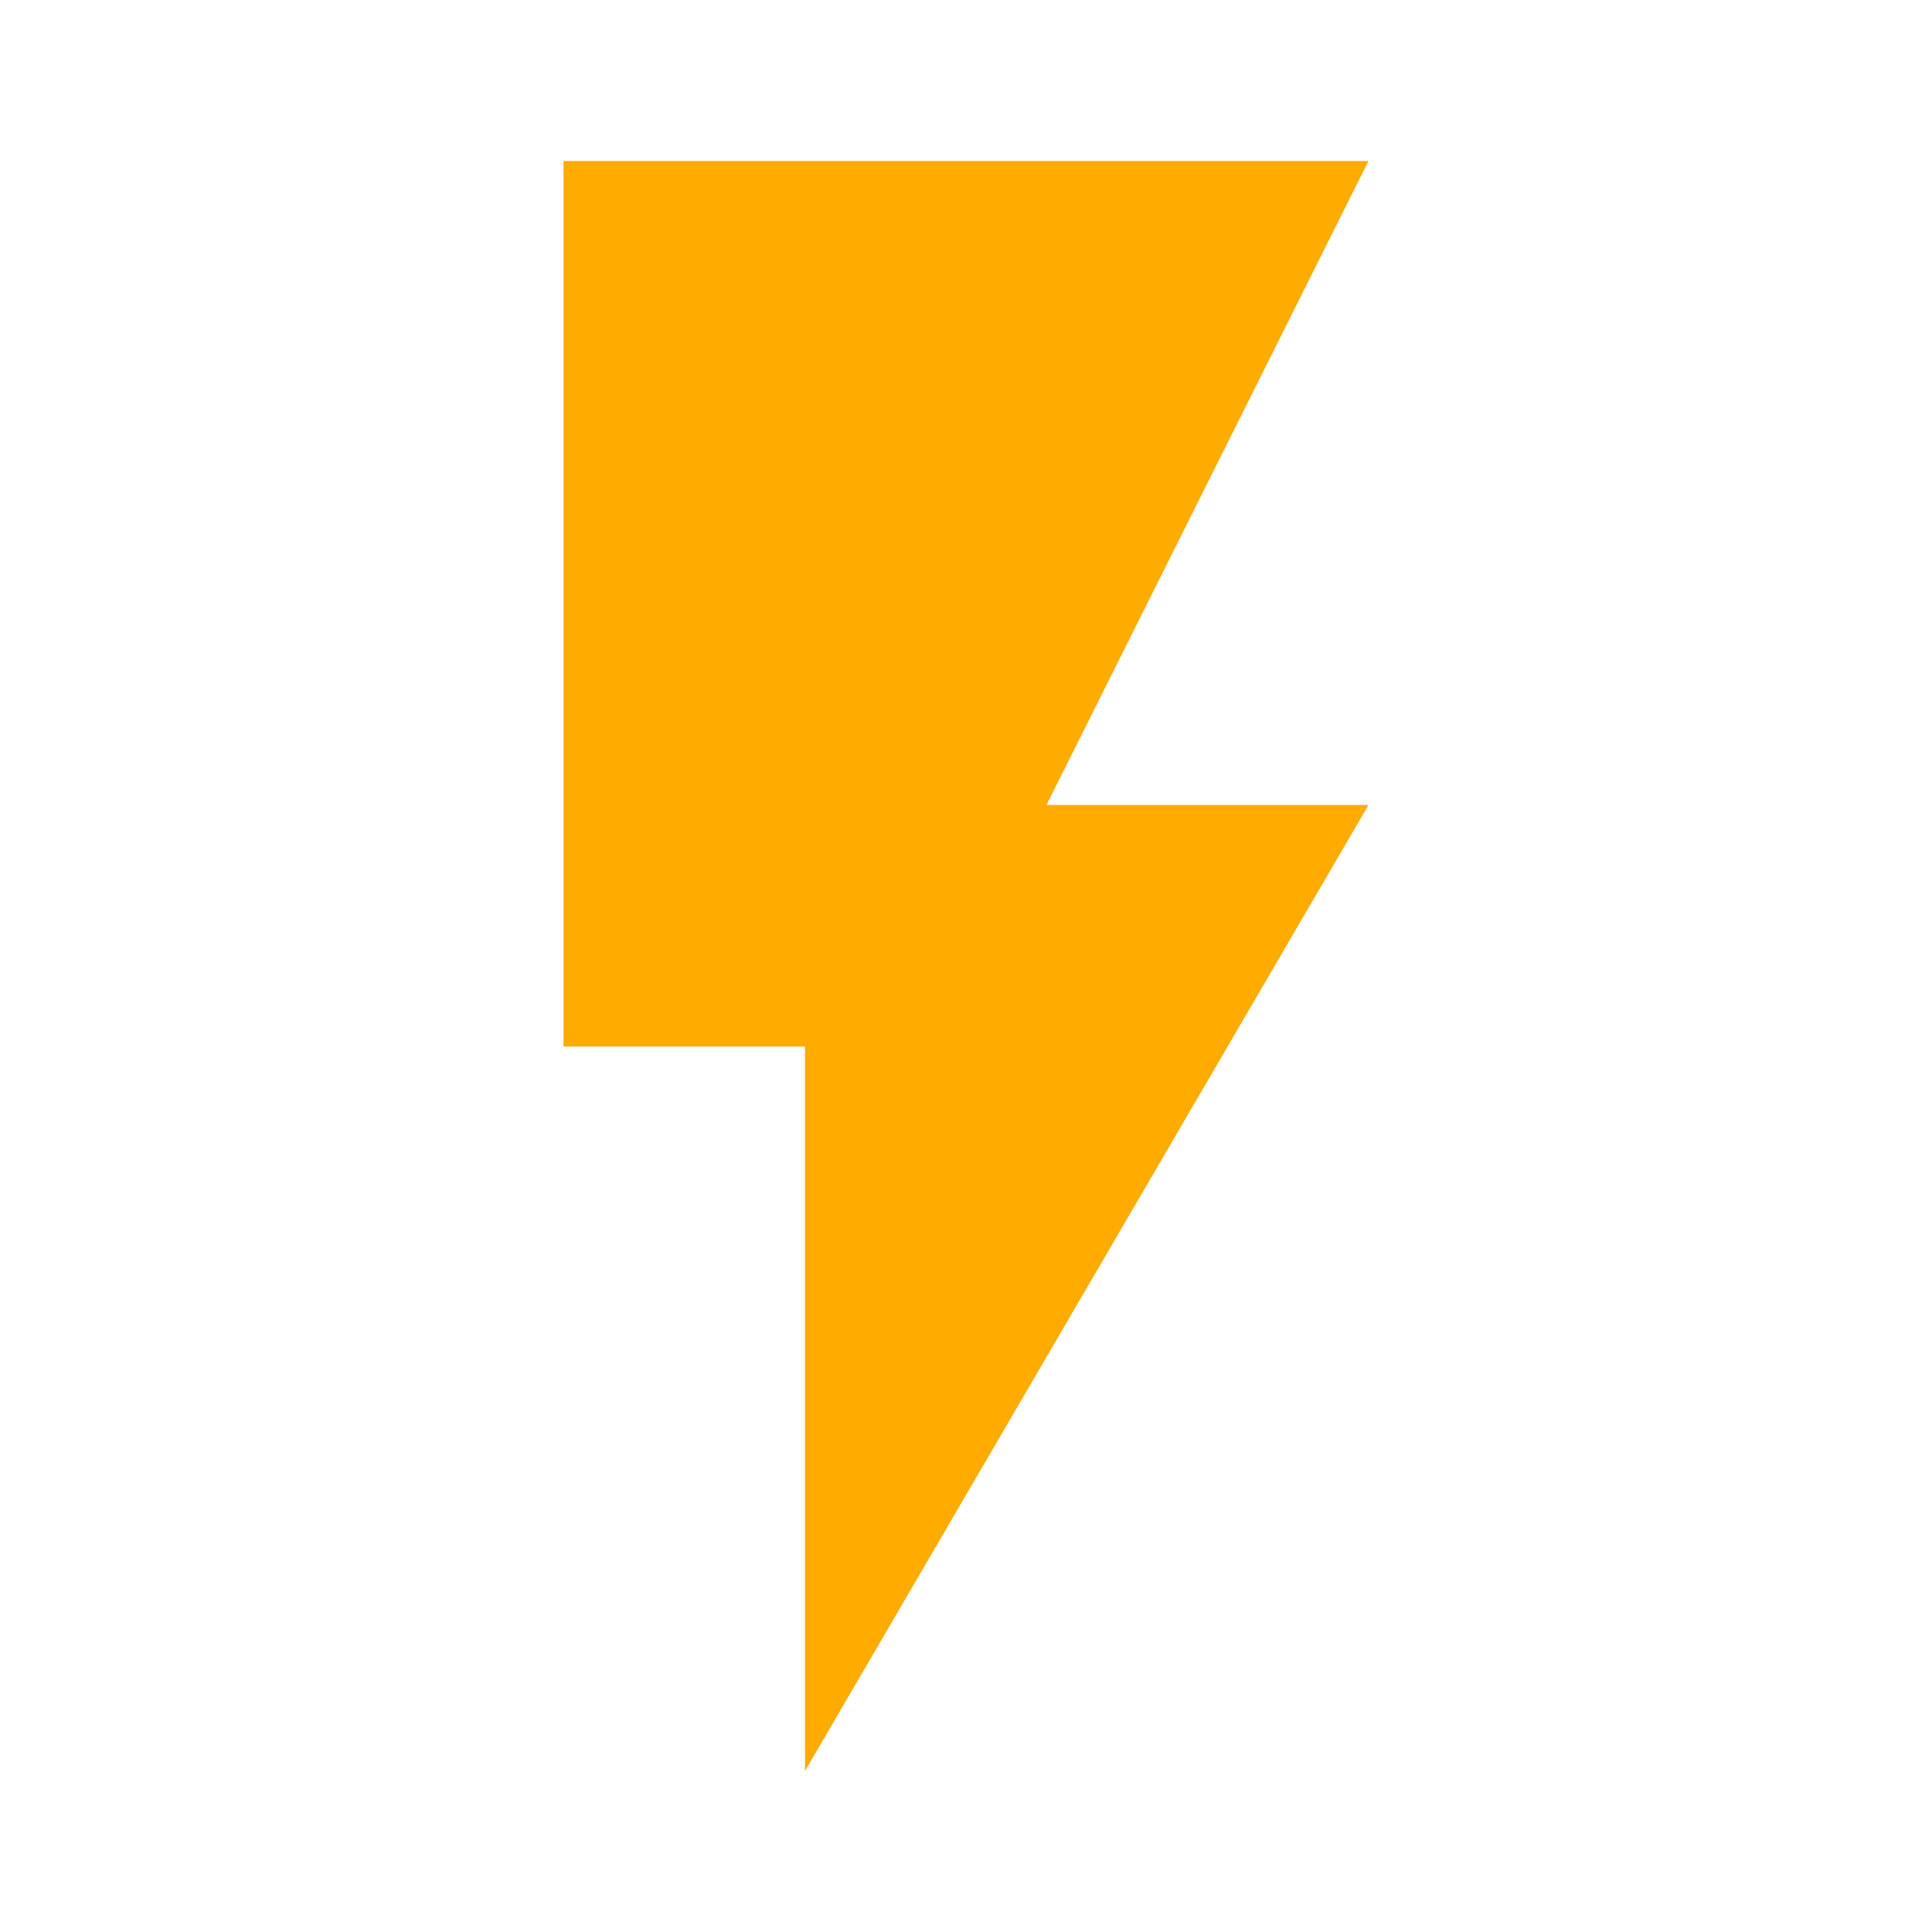
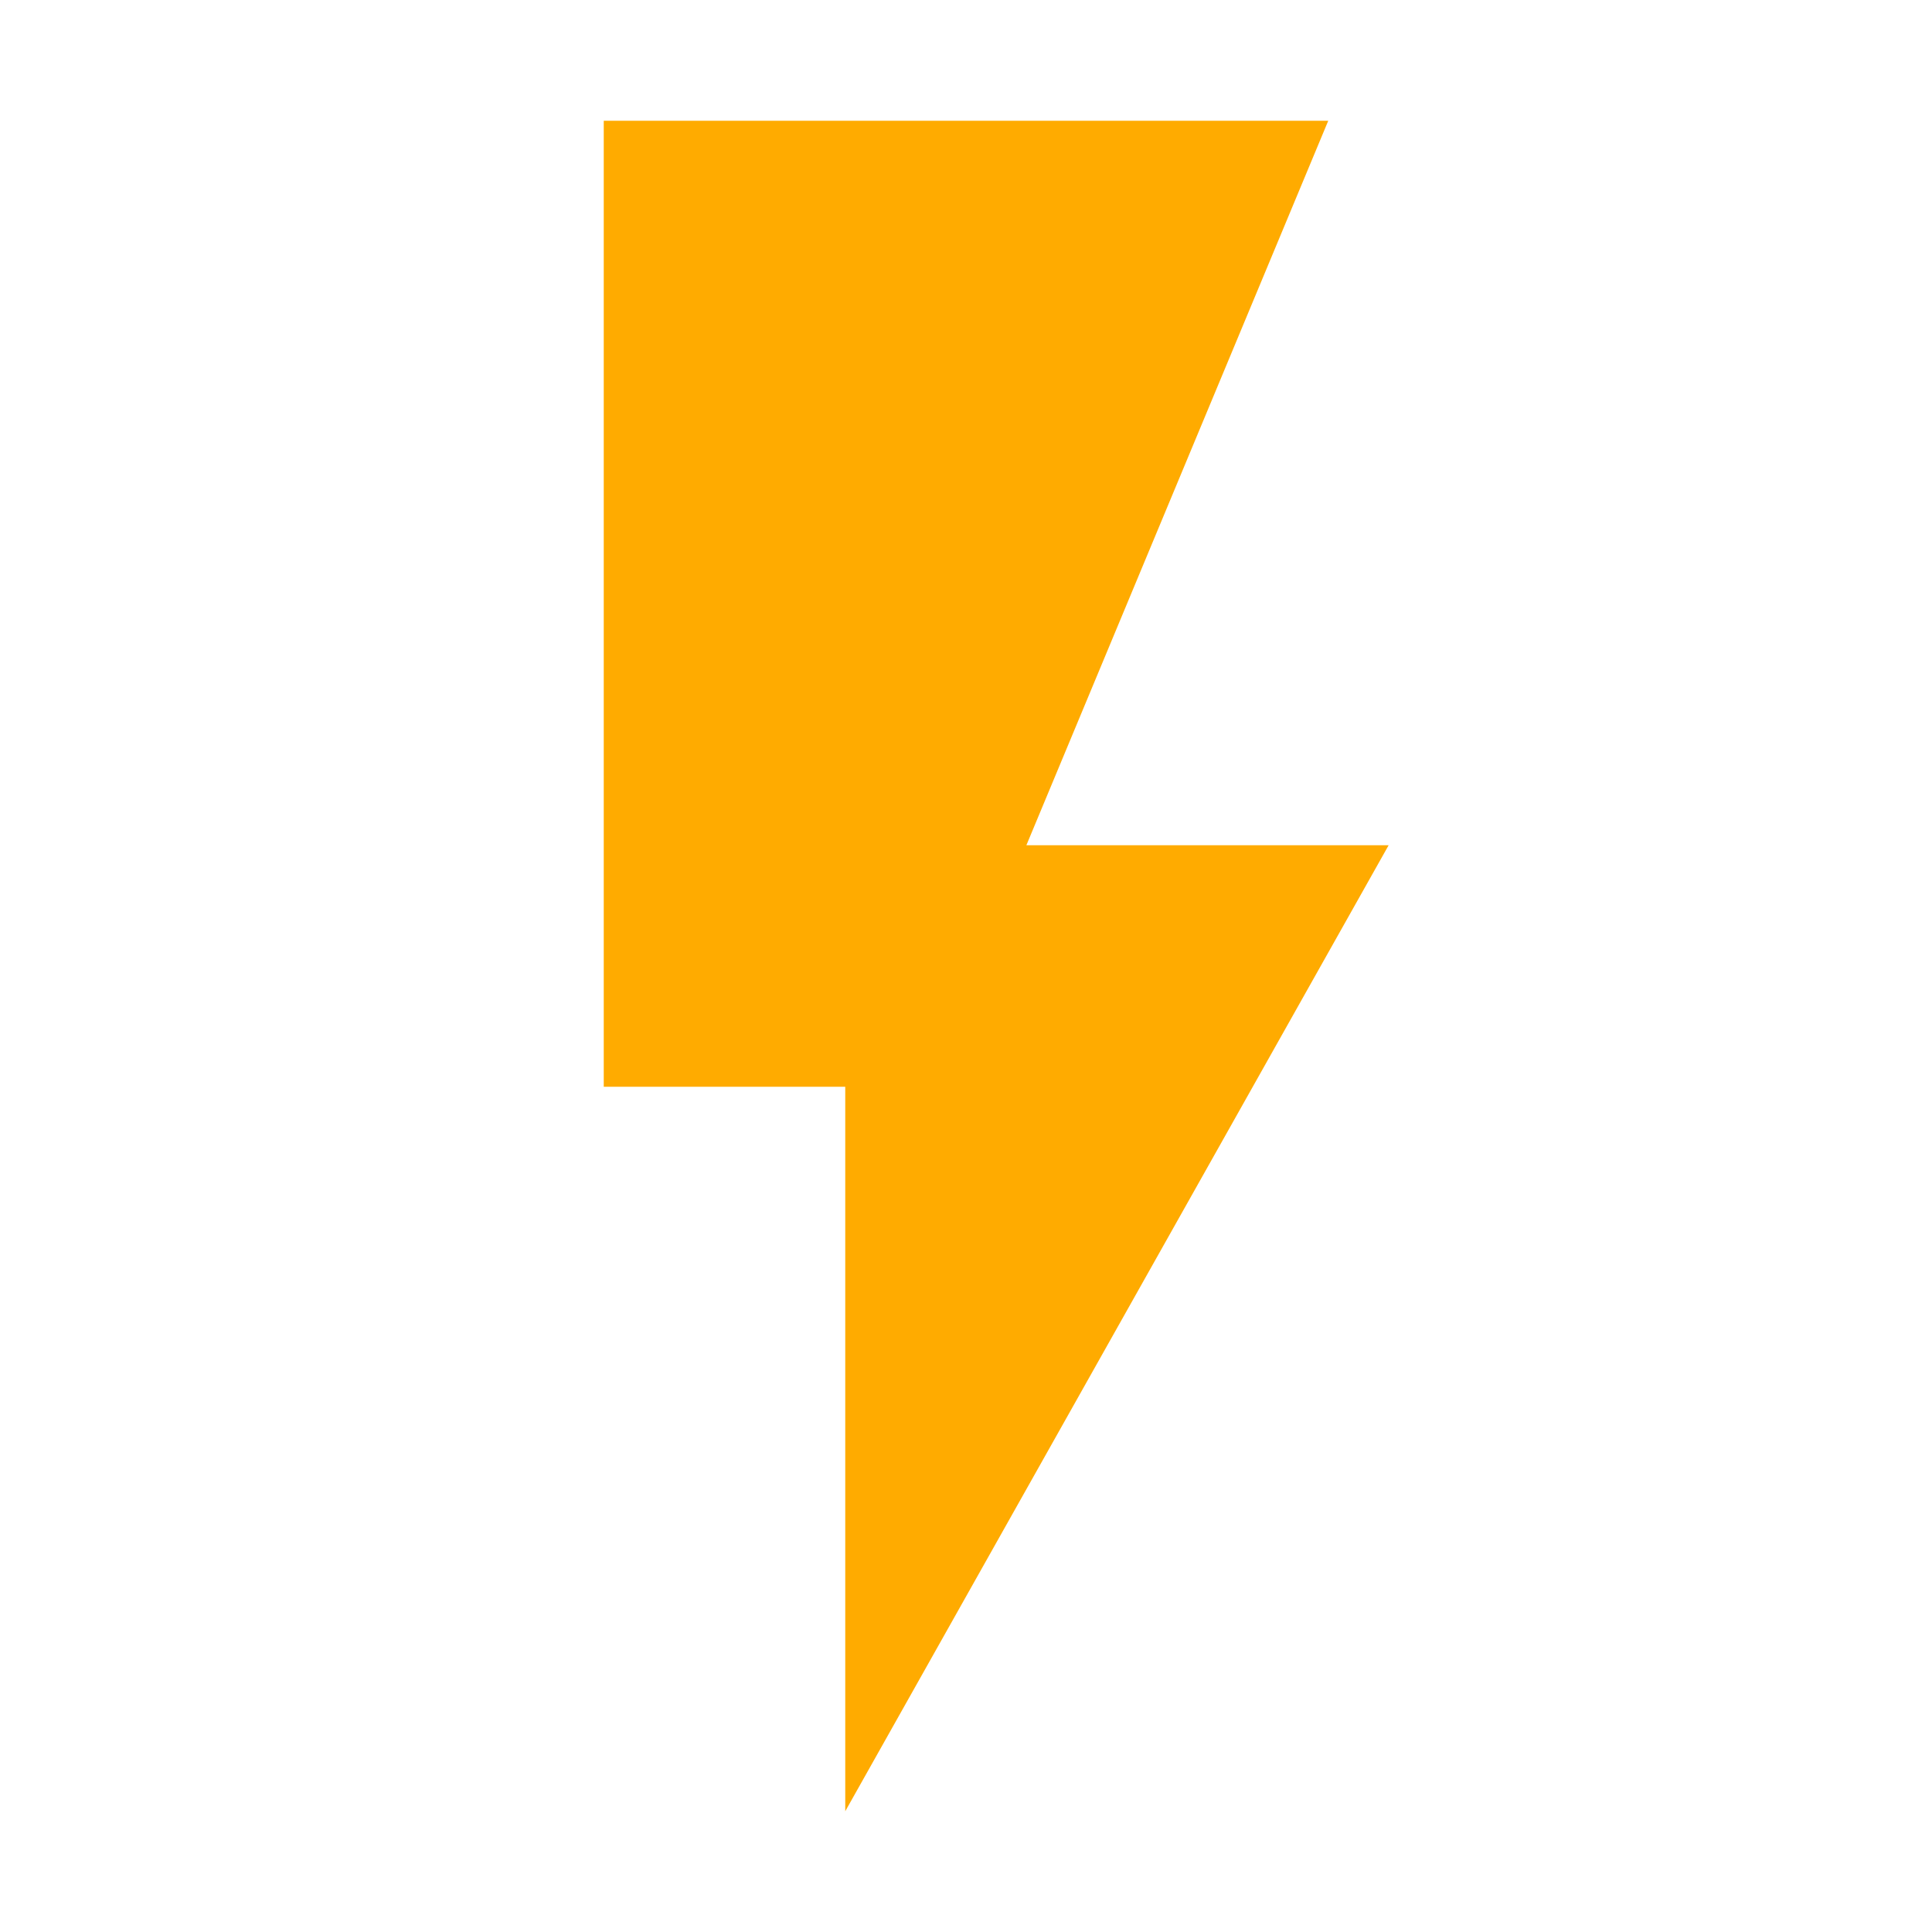
- <svg xmlns="http://www.w3.org/2000/svg" viewBox="0 0 24 24">
-   <path d="M7 2v11h3v9l7-12h-4l4-8H7z" fill="#ffab00" />
+ <svg xmlns="http://www.w3.org/2000/svg" viewBox="0 0 32 32">
+   <path d="M10,2V18h4V30l9-16H17L22,2Z" style="fill: #ffab00" />
</svg>
